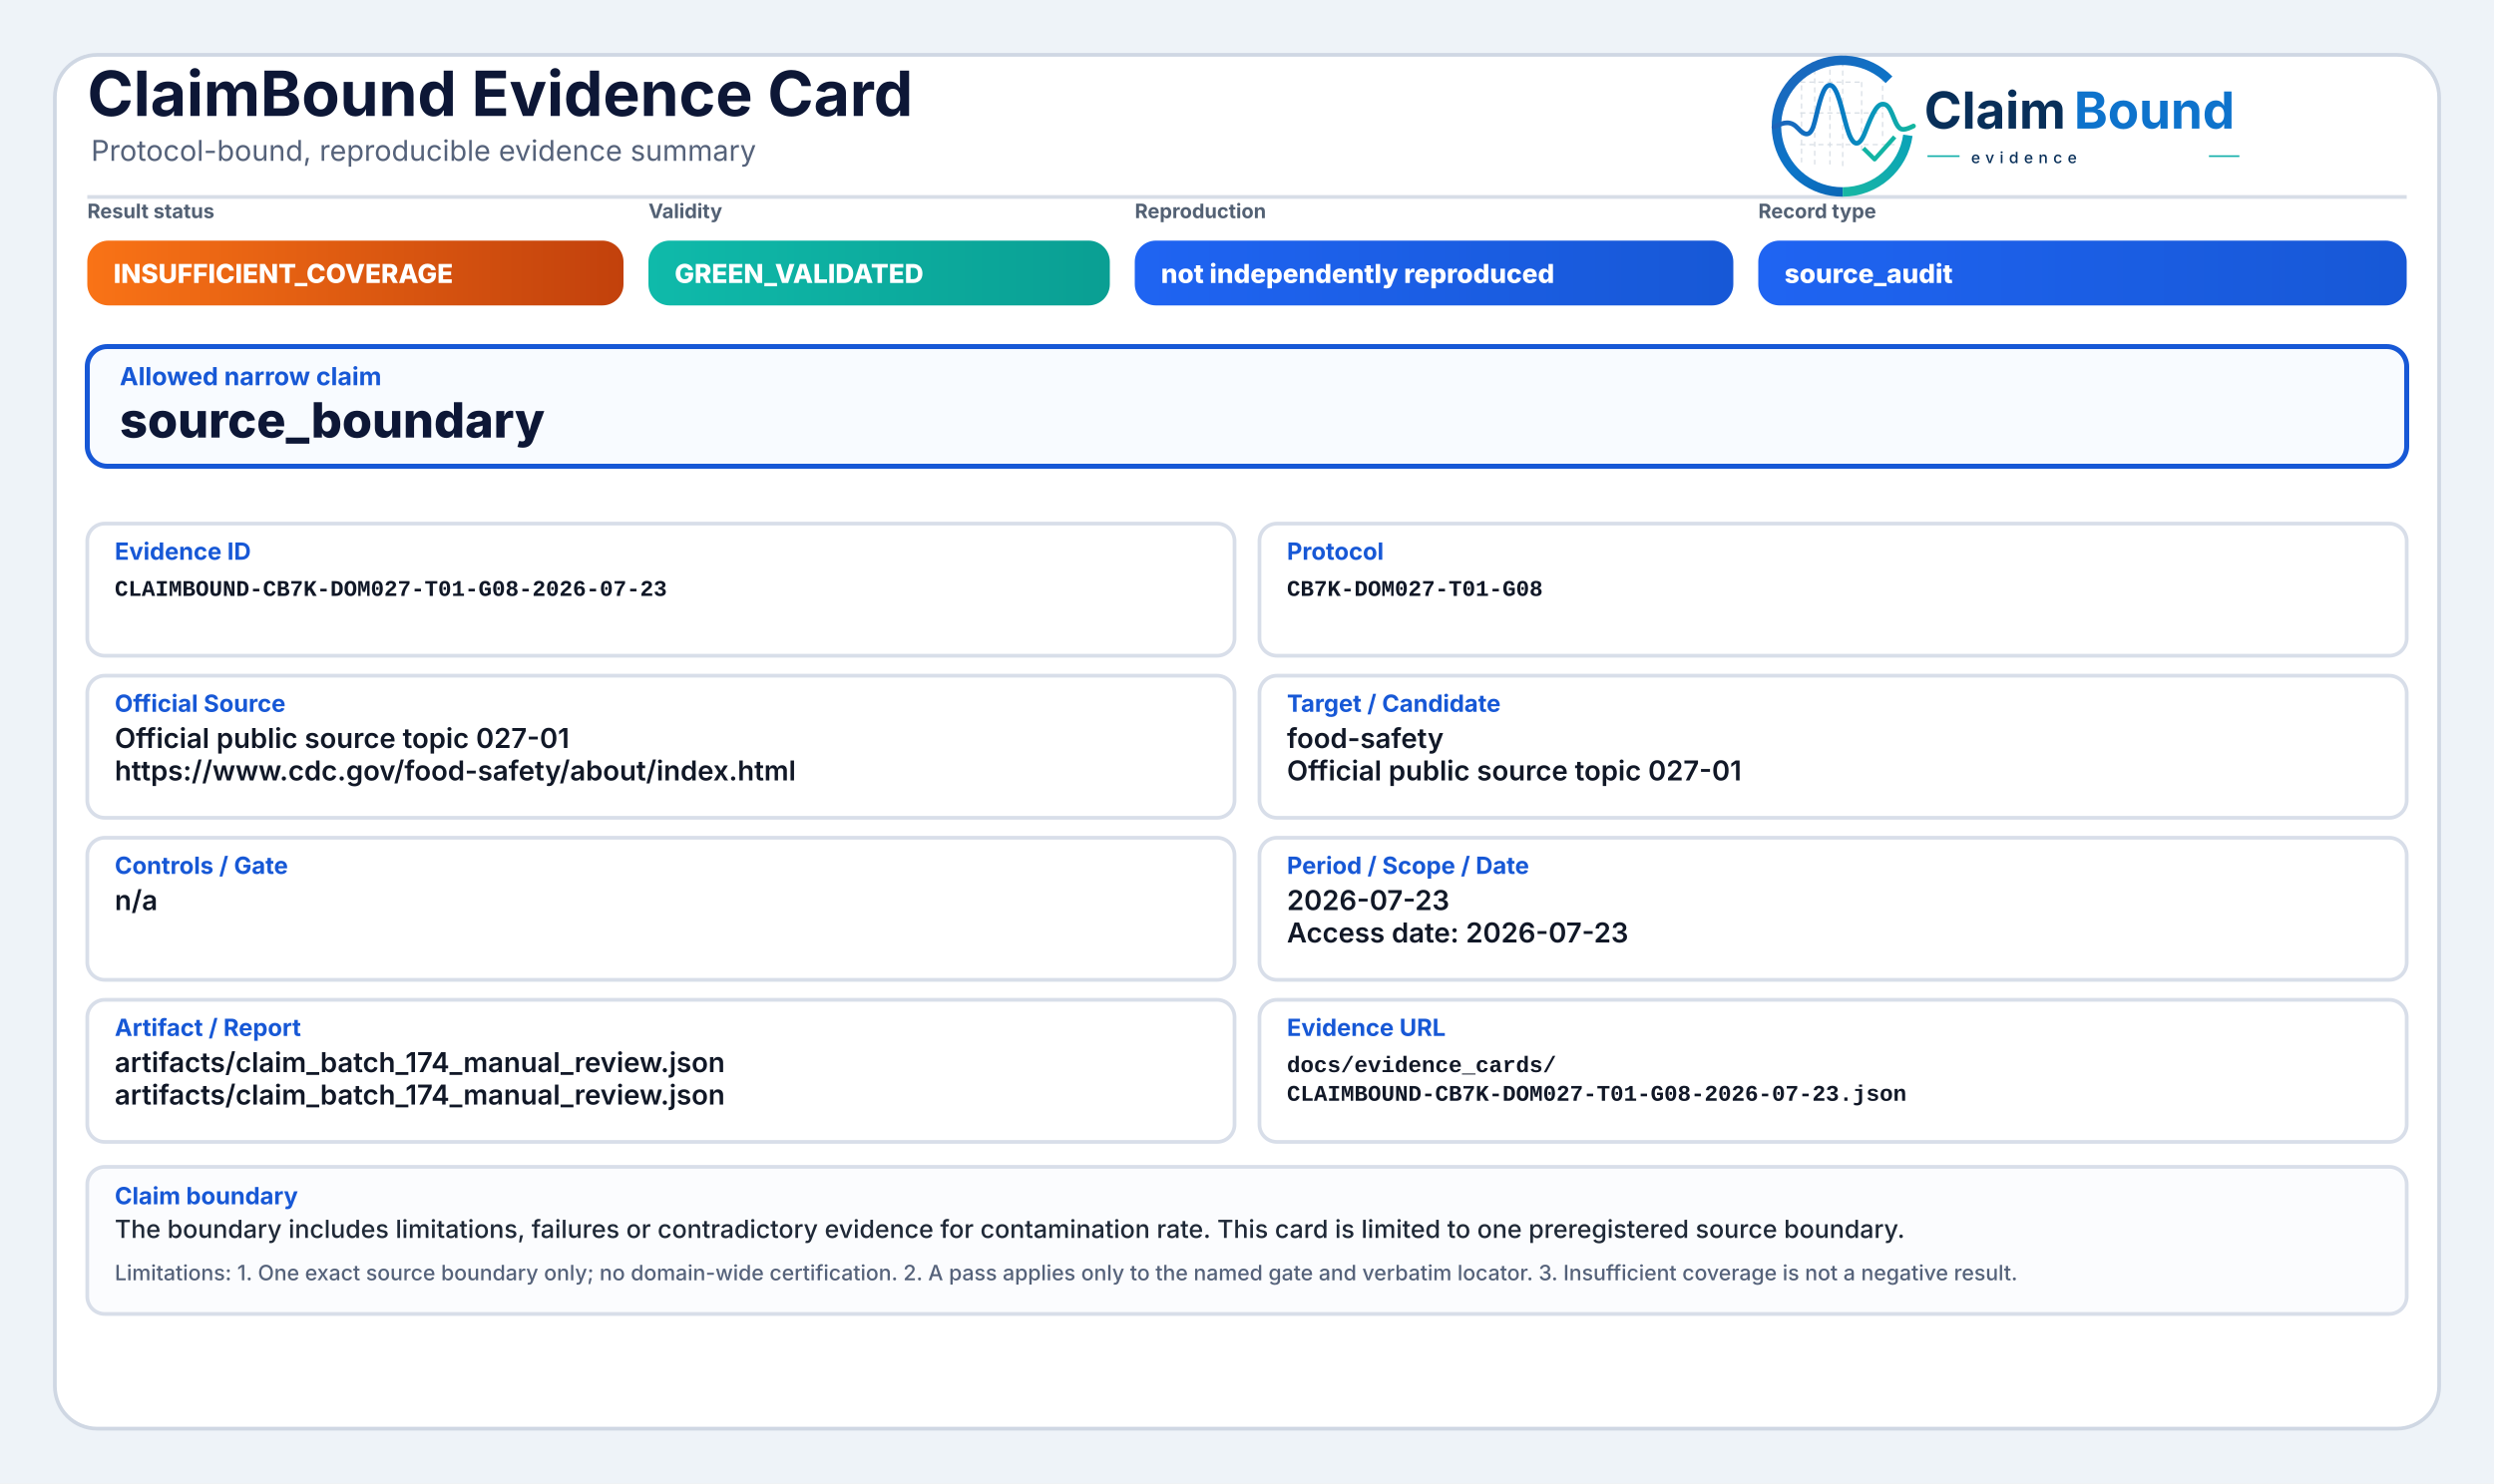
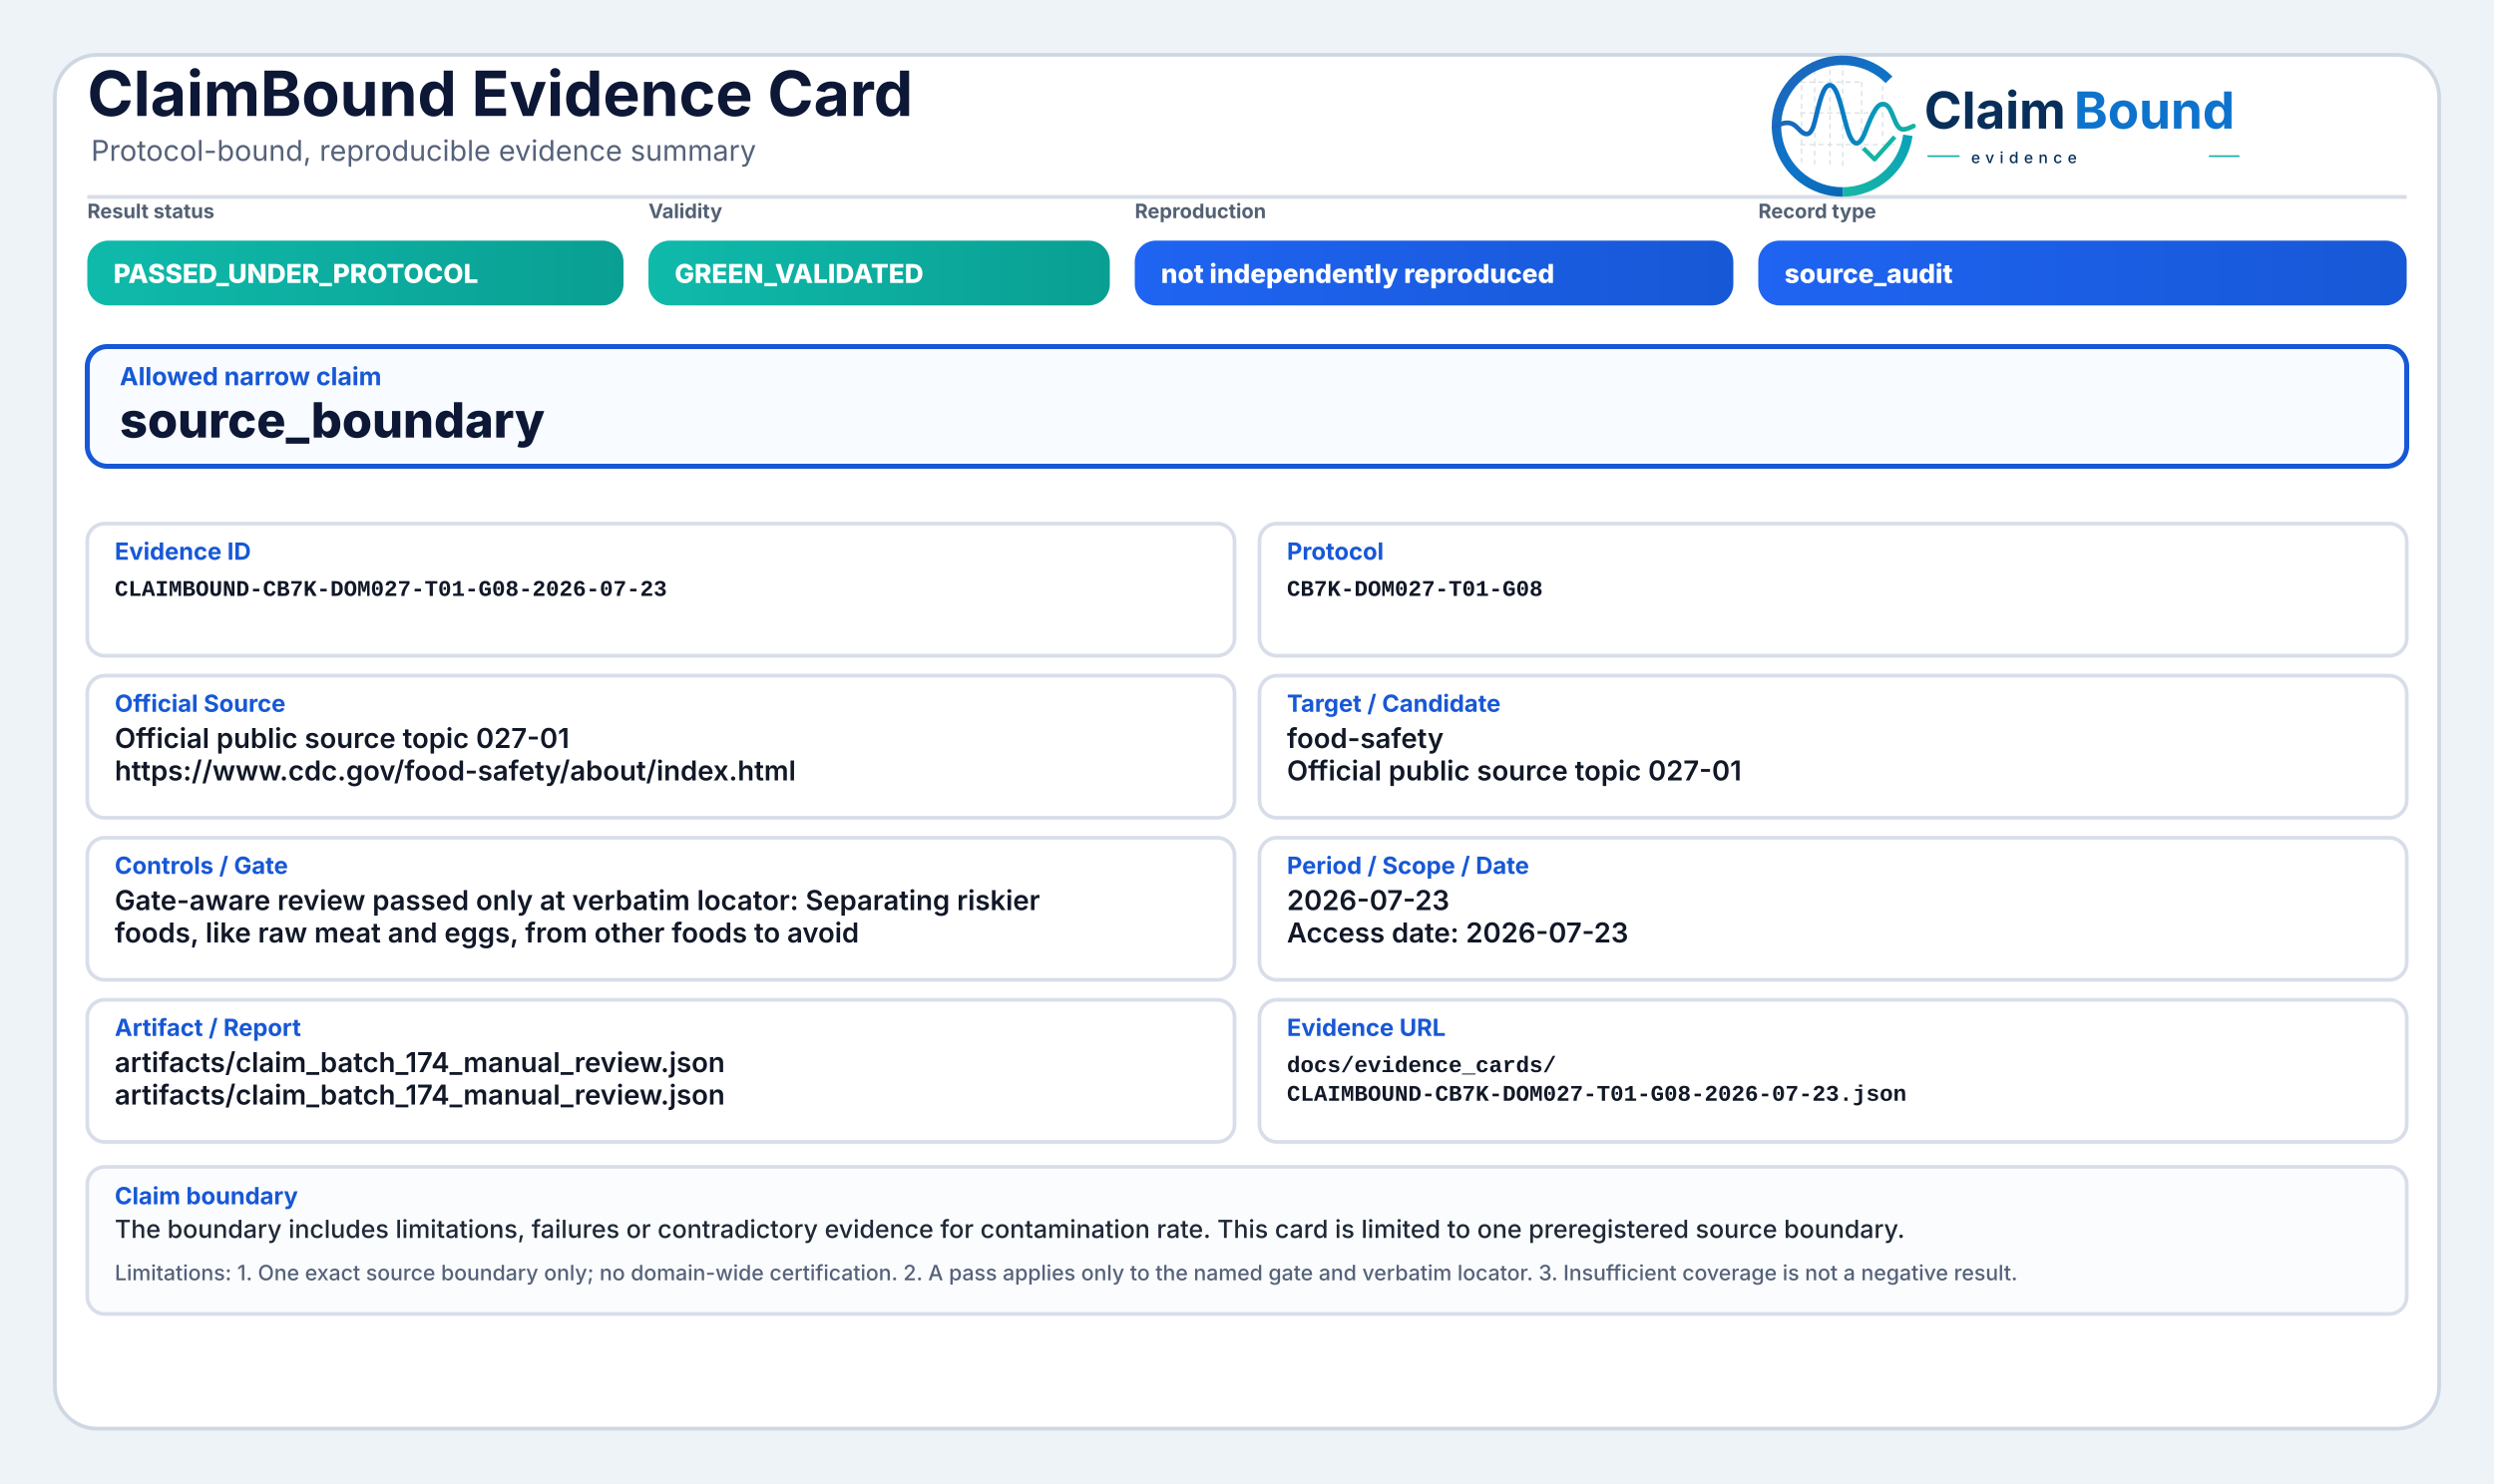
<svg xmlns="http://www.w3.org/2000/svg" width="2000" height="1190" viewBox="0 0 2000 1190" role="img" aria-label="ClaimBound Evidence Card">
  <defs>
    <linearGradient id="greenGrad" x1="0" y1="0" x2="1" y2="0">
      <stop offset="0%" stop-color="#0fbaaa" />
      <stop offset="100%" stop-color="#0a9f93" />
    </linearGradient>
    <linearGradient id="yellowGrad" x1="0" y1="0" x2="1" y2="0">
      <stop offset="0%" stop-color="#fbbf24" />
      <stop offset="100%" stop-color="#d97706" />
    </linearGradient>
    <linearGradient id="amberGrad" x1="0" y1="0" x2="1" y2="0">
      <stop offset="0%" stop-color="#f97316" />
      <stop offset="100%" stop-color="#c2410c" />
    </linearGradient>
    <linearGradient id="redGrad" x1="0" y1="0" x2="1" y2="0">
      <stop offset="0%" stop-color="#ef4444" />
      <stop offset="100%" stop-color="#b91c1c" />
    </linearGradient>
    <linearGradient id="grayGrad" x1="0" y1="0" x2="1" y2="0">
      <stop offset="0%" stop-color="#64748b" />
      <stop offset="100%" stop-color="#475569" />
    </linearGradient>
    <linearGradient id="blueGrad" x1="0" y1="0" x2="1" y2="0">
      <stop offset="0%" stop-color="#1f64f2" />
      <stop offset="100%" stop-color="#1758d6" />
    </linearGradient>
    <linearGradient id="logoRingBlue" x1="73" y1="453" x2="348" y2="793" gradientUnits="userSpaceOnUse">
      <stop offset="0" stop-color="#1E64BA" />
      <stop offset="0.55" stop-color="#0C75C8" />
      <stop offset="1" stop-color="#0A5FAB" />
    </linearGradient>
    <linearGradient id="logoRingTeal" x1="221" y1="792" x2="403" y2="594" gradientUnits="userSpaceOnUse">
      <stop offset="0" stop-color="#18B7A3" />
      <stop offset="1" stop-color="#089EBC" />
    </linearGradient>
    <linearGradient id="logoSignalGradient" x1="61" y1="628" x2="404" y2="628" gradientUnits="userSpaceOnUse">
      <stop offset="0" stop-color="#1E64BA" />
      <stop offset="0.43" stop-color="#0877C4" />
      <stop offset="0.72" stop-color="#0A97BB" />
      <stop offset="1" stop-color="#14B69E" />
    </linearGradient>
  </defs>
  <rect x="0" y="0" width="2000" height="1190" fill="#eef3f8" />
  <rect x="44" y="44" width="1912" height="1102" rx="34" fill="#ffffff" stroke="#cfd7e3" stroke-width="3" />
  <path d="M70 158 H1930" stroke="#d7dde7" stroke-width="3" />
  <text x="70" y="93" font-family="Inter, Segoe UI, Arial, sans-serif" font-size="50" font-weight="750" fill="#0d1736">ClaimBound Evidence Card</text>
  <text x="73" y="129" font-family="Inter, Segoe UI, Arial, sans-serif" font-size="23" font-weight="400" fill="#55627a">Protocol-bound, reproducible evidence summary</text>
  <g aria-label="ClaimBound evidence logo" transform="translate(1415,52) scale(0.33) translate(-40,-478)">
    <g stroke-linecap="butt" stroke-linejoin="round">
      <g stroke="#CBD3DC" stroke-width="3.2" stroke-linecap="round" stroke-dasharray="10 12" opacity="0.72">
        <path d="M130 507V714" />
        <path d="M162 490V719" />
        <path d="M199 491V719" />
        <path d="M230 471V726" />
        <path d="M276 521V690" />
        <path d="M327 508V650" />
        <path d="M128 520H277" />
        <path d="M128 595H327" />
        <path d="M128 672H355" />
      </g>
      <path d="M342.6 514.3A160 160 0 1 0 230 787" fill="none" stroke="url(#logoRingBlue)" stroke-width="23" />
      <path d="M230 787A160 160 0 0 0 388.4 649.3" fill="none" stroke="url(#logoRingTeal)" stroke-width="23" />
      <path d="M63 629.5C87 616.4 104.3 613.6 121.2 632.2C140.7 653.8 153.4 651.6 162.1 616.2C173.8 568.5 182.5 527.5 198.9 527.5C217.5 527.5 228.4 590.6 240.3 630.8C253.4 675.4 268.6 682.8 284.6 641.5C303.5 592.9 315.2 567.6 333.7 574.7C352.6 582 355.7 635.1 376.6 634.9C386.2 634.8 394 630.4 402 626.8" fill="none" stroke="url(#logoSignalGradient)" stroke-width="11.5" stroke-linecap="round" />
      <path d="M284 684.5L307.5 707.7L353 657" fill="none" stroke="#12B4A4" stroke-width="10.5" stroke-linecap="square" />
    </g>
    <text x="428" y="633" font-family="Inter, Segoe UI, Arial, sans-serif" font-size="124" font-weight="750" fill="#082F59" text-rendering="geometricPrecision">Claim</text>
    <text x="792" y="633" font-family="Inter, Segoe UI, Arial, sans-serif" font-size="124" font-weight="750" fill="#0E73CC" text-rendering="geometricPrecision">Bound</text>
    <line x1="436" y1="700" x2="514" y2="700" stroke="#11AFA9" stroke-width="4" />
    <text x="542" y="717" font-family="Inter, Segoe UI, Arial, sans-serif" font-size="38" font-weight="500" letter-spacing="13" fill="#082F59">evidence</text>
    <line x1="1120" y1="700" x2="1194" y2="700" stroke="#11AFA9" stroke-width="4" />
  </g>
  <text x="70" y="175" font-family="Inter, Segoe UI, Arial, sans-serif" font-size="16" font-weight="650" fill="#536174">Result status</text>
-   <rect x="70" y="193" width="430" height="52" rx="17" fill="url(#amberGrad)" />
-   <text x="91" y="227" font-family="Inter, Segoe UI, Arial, sans-serif" font-size="21" font-weight="800" fill="#ffffff">INSUFFICIENT_COVERAGE</text>
+   <rect x="70" y="193" width="430" height="52" rx="17" fill="url(#greenGrad)" />
+   <text x="91" y="227" font-family="Inter, Segoe UI, Arial, sans-serif" font-size="21" font-weight="800" fill="#ffffff">PASSED_UNDER_PROTOCOL</text>
  <text x="520" y="175" font-family="Inter, Segoe UI, Arial, sans-serif" font-size="16" font-weight="650" fill="#536174">Validity</text>
  <rect x="520" y="193" width="370" height="52" rx="17" fill="url(#greenGrad)" />
  <text x="541" y="227" font-family="Inter, Segoe UI, Arial, sans-serif" font-size="21" font-weight="800" fill="#ffffff">GREEN_VALIDATED</text>
  <text x="910" y="175" font-family="Inter, Segoe UI, Arial, sans-serif" font-size="16" font-weight="650" fill="#536174">Reproduction</text>
  <rect x="910" y="193" width="480" height="52" rx="17" fill="url(#blueGrad)" />
  <text x="931" y="227" font-family="Inter, Segoe UI, Arial, sans-serif" font-size="21" font-weight="800" fill="#ffffff">not independently reproduced</text>
  <text x="1410" y="175" font-family="Inter, Segoe UI, Arial, sans-serif" font-size="16" font-weight="650" fill="#536174">Record type</text>
  <rect x="1410" y="193" width="520" height="52" rx="17" fill="url(#blueGrad)" />
  <text x="1431" y="227" font-family="Inter, Segoe UI, Arial, sans-serif" font-size="21" font-weight="800" fill="#ffffff">source_audit</text>
  <rect x="70" y="278" width="1860" height="96" rx="16" fill="#f8fbff" stroke="#1758d6" stroke-width="4" />
  <text x="96" y="309" font-family="Inter, Segoe UI, Arial, sans-serif" font-size="20" font-weight="750" fill="#1758d6">Allowed narrow claim</text>
  <text x="96" y="351" font-family="Inter, Segoe UI, Arial, sans-serif" font-size="39" font-weight="800" fill="#0d1736">source_boundary</text>
  <rect x="70" y="420" width="920" height="106" rx="14" fill="#ffffff" stroke="#d8dee9" stroke-width="3" />
  <text x="92" y="449" font-family="Inter, Segoe UI, Arial, sans-serif" font-size="19" font-weight="750" fill="#1758d6">Evidence ID</text>
  <text x="92" y="478" font-family="SFMono-Regular, Consolas, Liberation Mono, monospace" font-size="18" font-weight="600" fill="#111827">CLAIMBOUND-CB7K-DOM027-T01-G08-2026-07-23</text>
  <rect x="1010" y="420" width="920" height="106" rx="14" fill="#ffffff" stroke="#d8dee9" stroke-width="3" />
  <text x="1032" y="449" font-family="Inter, Segoe UI, Arial, sans-serif" font-size="19" font-weight="750" fill="#1758d6">Protocol</text>
  <text x="1032" y="478" font-family="SFMono-Regular, Consolas, Liberation Mono, monospace" font-size="18" font-weight="600" fill="#111827">CB7K-DOM027-T01-G08</text>
  <rect x="70" y="542" width="920" height="114" rx="14" fill="#ffffff" stroke="#d8dee9" stroke-width="3" />
  <text x="92" y="571" font-family="Inter, Segoe UI, Arial, sans-serif" font-size="19" font-weight="750" fill="#1758d6">Official Source</text>
  <text x="92" y="600" font-family="Inter, Segoe UI, Arial, sans-serif" font-size="22" font-weight="600" fill="#111827">Official public source topic 027-01</text>
  <text x="92" y="626" font-family="Inter, Segoe UI, Arial, sans-serif" font-size="22" font-weight="600" fill="#111827">https://www.cdc.gov/food-safety/about/index.html</text>
  <rect x="1010" y="542" width="920" height="114" rx="14" fill="#ffffff" stroke="#d8dee9" stroke-width="3" />
  <text x="1032" y="571" font-family="Inter, Segoe UI, Arial, sans-serif" font-size="19" font-weight="750" fill="#1758d6">Target / Candidate</text>
  <text x="1032" y="600" font-family="Inter, Segoe UI, Arial, sans-serif" font-size="22" font-weight="600" fill="#111827">food-safety</text>
  <text x="1032" y="626" font-family="Inter, Segoe UI, Arial, sans-serif" font-size="22" font-weight="600" fill="#111827">Official public source topic 027-01</text>
  <rect x="70" y="672" width="920" height="114" rx="14" fill="#ffffff" stroke="#d8dee9" stroke-width="3" />
  <text x="92" y="701" font-family="Inter, Segoe UI, Arial, sans-serif" font-size="19" font-weight="750" fill="#1758d6">Controls / Gate</text>
-   <text x="92" y="730" font-family="Inter, Segoe UI, Arial, sans-serif" font-size="22" font-weight="600" fill="#111827">n/a</text>
+   <text x="92" y="730" font-family="Inter, Segoe UI, Arial, sans-serif" font-size="22" font-weight="600" fill="#111827">Gate-aware review passed only at verbatim locator: Separating riskier</text>
+   <text x="92" y="756" font-family="Inter, Segoe UI, Arial, sans-serif" font-size="22" font-weight="600" fill="#111827">foods, like raw meat and eggs, from other foods to avoid</text>
  <rect x="1010" y="672" width="920" height="114" rx="14" fill="#ffffff" stroke="#d8dee9" stroke-width="3" />
  <text x="1032" y="701" font-family="Inter, Segoe UI, Arial, sans-serif" font-size="19" font-weight="750" fill="#1758d6">Period / Scope / Date</text>
  <text x="1032" y="730" font-family="Inter, Segoe UI, Arial, sans-serif" font-size="22" font-weight="600" fill="#111827">2026-07-23</text>
  <text x="1032" y="756" font-family="Inter, Segoe UI, Arial, sans-serif" font-size="22" font-weight="600" fill="#111827">Access date: 2026-07-23</text>
  <rect x="70" y="802" width="920" height="114" rx="14" fill="#ffffff" stroke="#d8dee9" stroke-width="3" />
  <text x="92" y="831" font-family="Inter, Segoe UI, Arial, sans-serif" font-size="19" font-weight="750" fill="#1758d6">Artifact / Report</text>
  <text x="92" y="860" font-family="Inter, Segoe UI, Arial, sans-serif" font-size="22" font-weight="600" fill="#111827">artifacts/claim_batch_174_manual_review.json</text>
  <text x="92" y="886" font-family="Inter, Segoe UI, Arial, sans-serif" font-size="22" font-weight="600" fill="#111827">artifacts/claim_batch_174_manual_review.json</text>
  <rect x="1010" y="802" width="920" height="114" rx="14" fill="#ffffff" stroke="#d8dee9" stroke-width="3" />
  <text x="1032" y="831" font-family="Inter, Segoe UI, Arial, sans-serif" font-size="19" font-weight="750" fill="#1758d6">Evidence URL</text>
  <text x="1032" y="860" font-family="SFMono-Regular, Consolas, Liberation Mono, monospace" font-size="18" font-weight="600" fill="#111827">docs/evidence_cards/</text>
  <text x="1032" y="883" font-family="SFMono-Regular, Consolas, Liberation Mono, monospace" font-size="18" font-weight="600" fill="#111827">CLAIMBOUND-CB7K-DOM027-T01-G08-2026-07-23.json</text>
  <rect x="70" y="936" width="1860" height="118" rx="14" fill="#fbfcfe" stroke="#d8dee9" stroke-width="3" />
  <text x="92" y="966" font-family="Inter, Segoe UI, Arial, sans-serif" font-size="19" font-weight="750" fill="#1758d6">Claim boundary</text>
  <text x="92" y="993" font-family="Inter, Segoe UI, Arial, sans-serif" font-size="20" font-weight="500" fill="#1f2937">The boundary includes limitations, failures or contradictory evidence for contamination rate. This card is limited to one preregistered source boundary.</text>
  <text x="92" y="1027" font-family="Inter, Segoe UI, Arial, sans-serif" font-size="17" font-weight="500" fill="#55627a">Limitations: 1. One exact source boundary only; no domain-wide certification. 2. A pass applies only to the named gate and verbatim locator. 3. Insufficient coverage is not a negative result.</text>
</svg>
